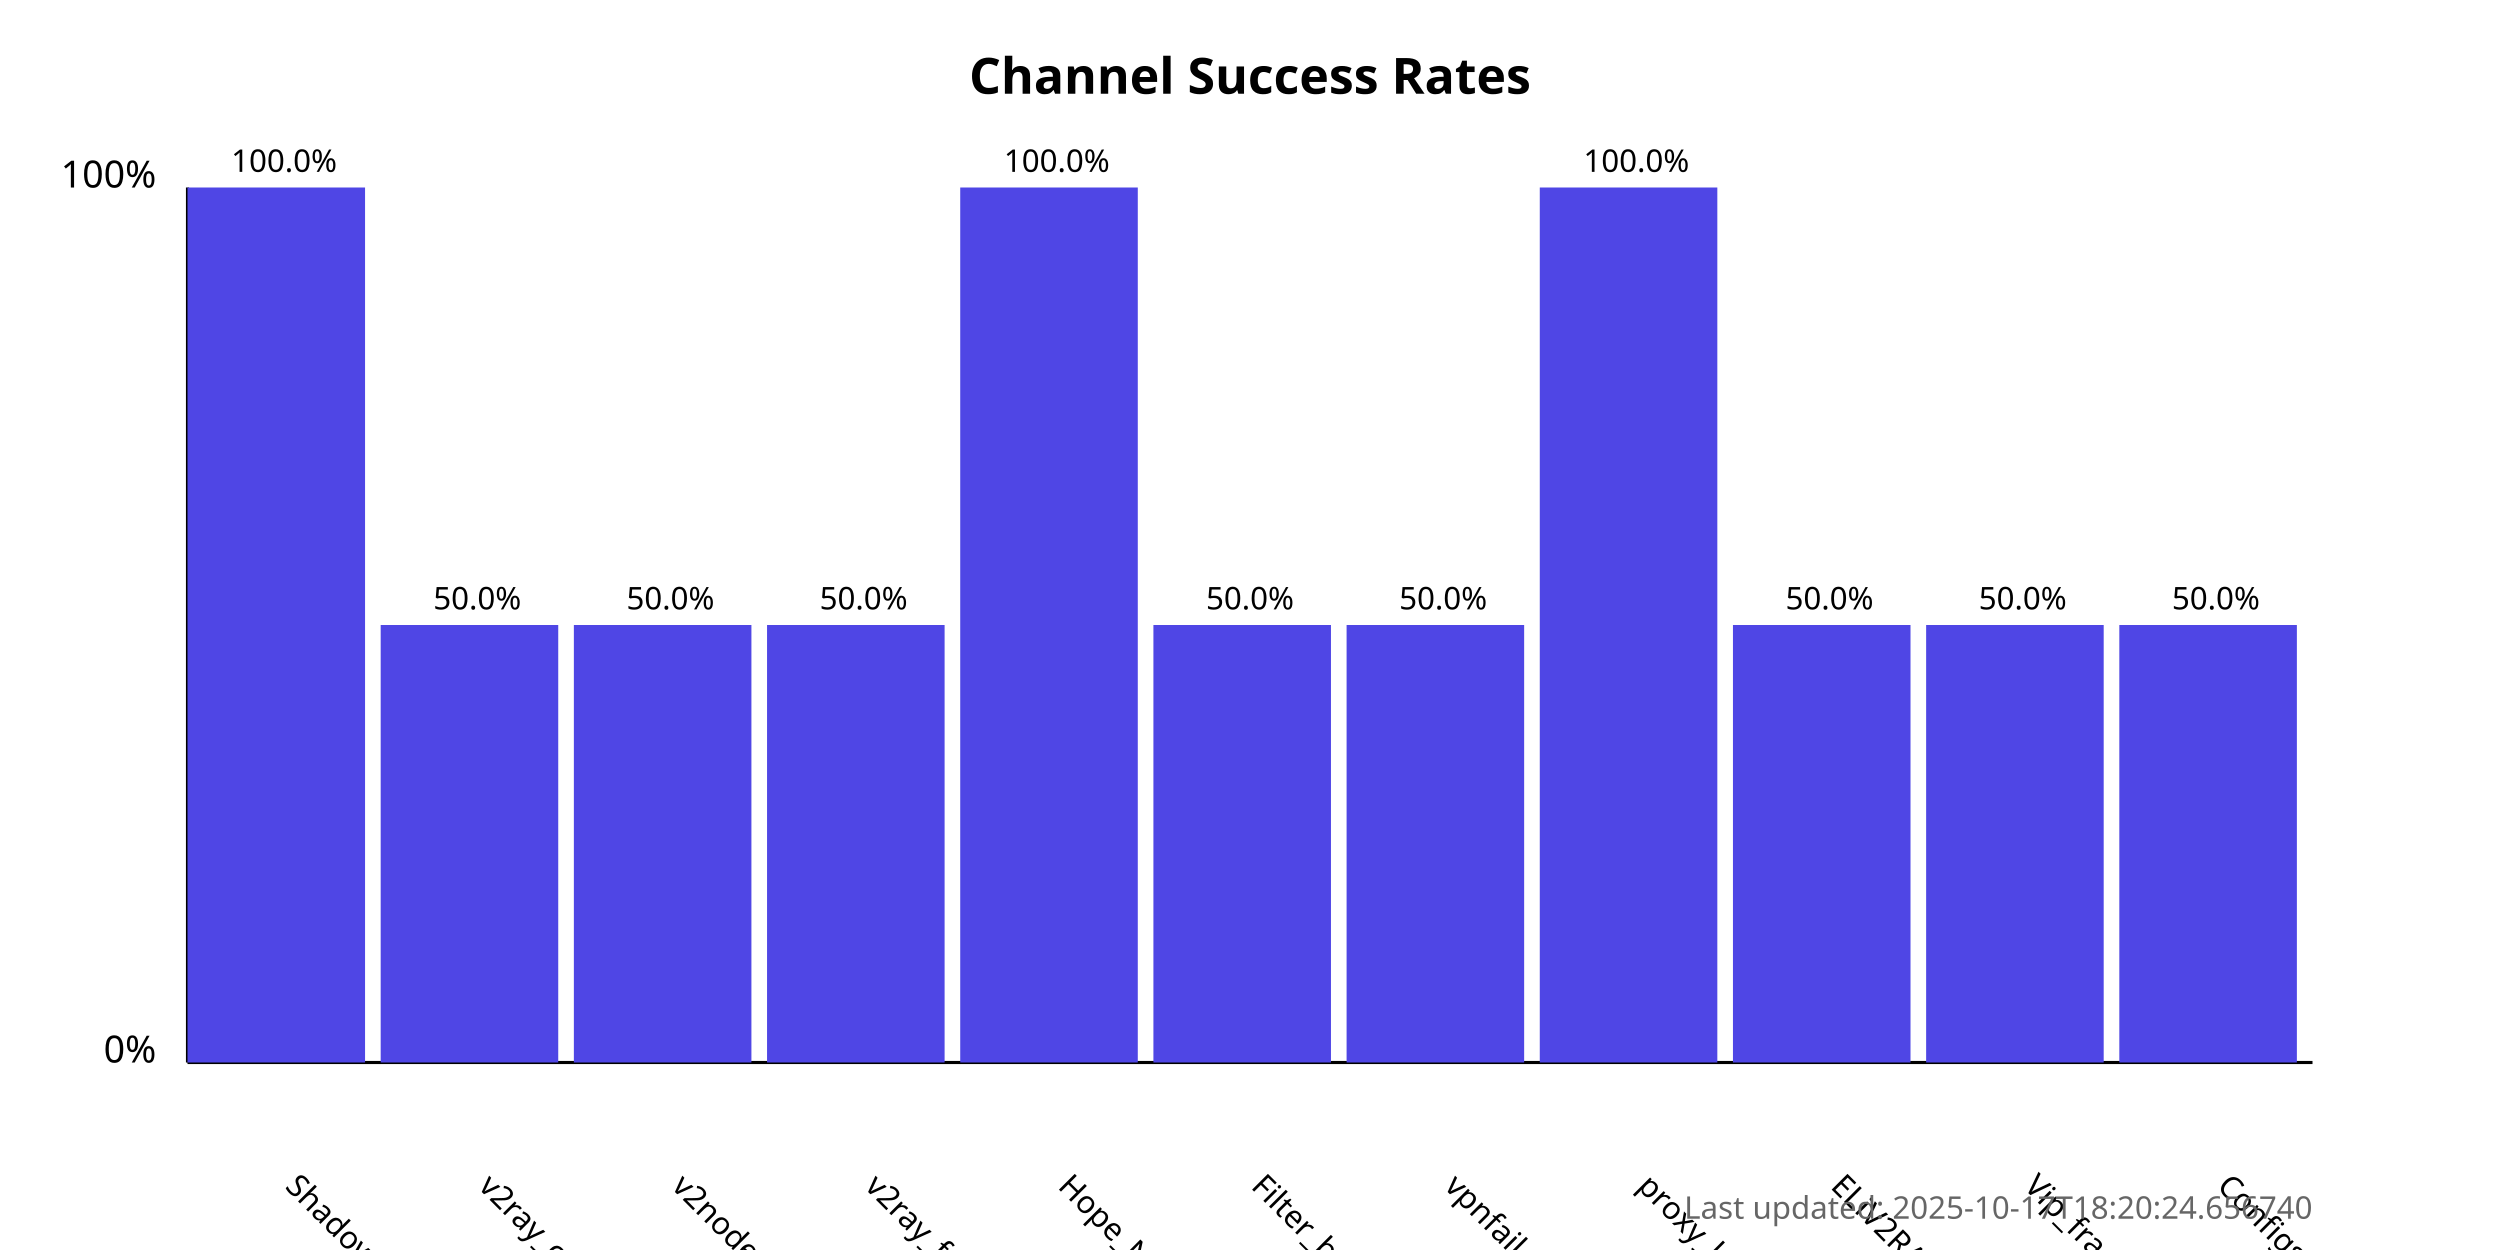
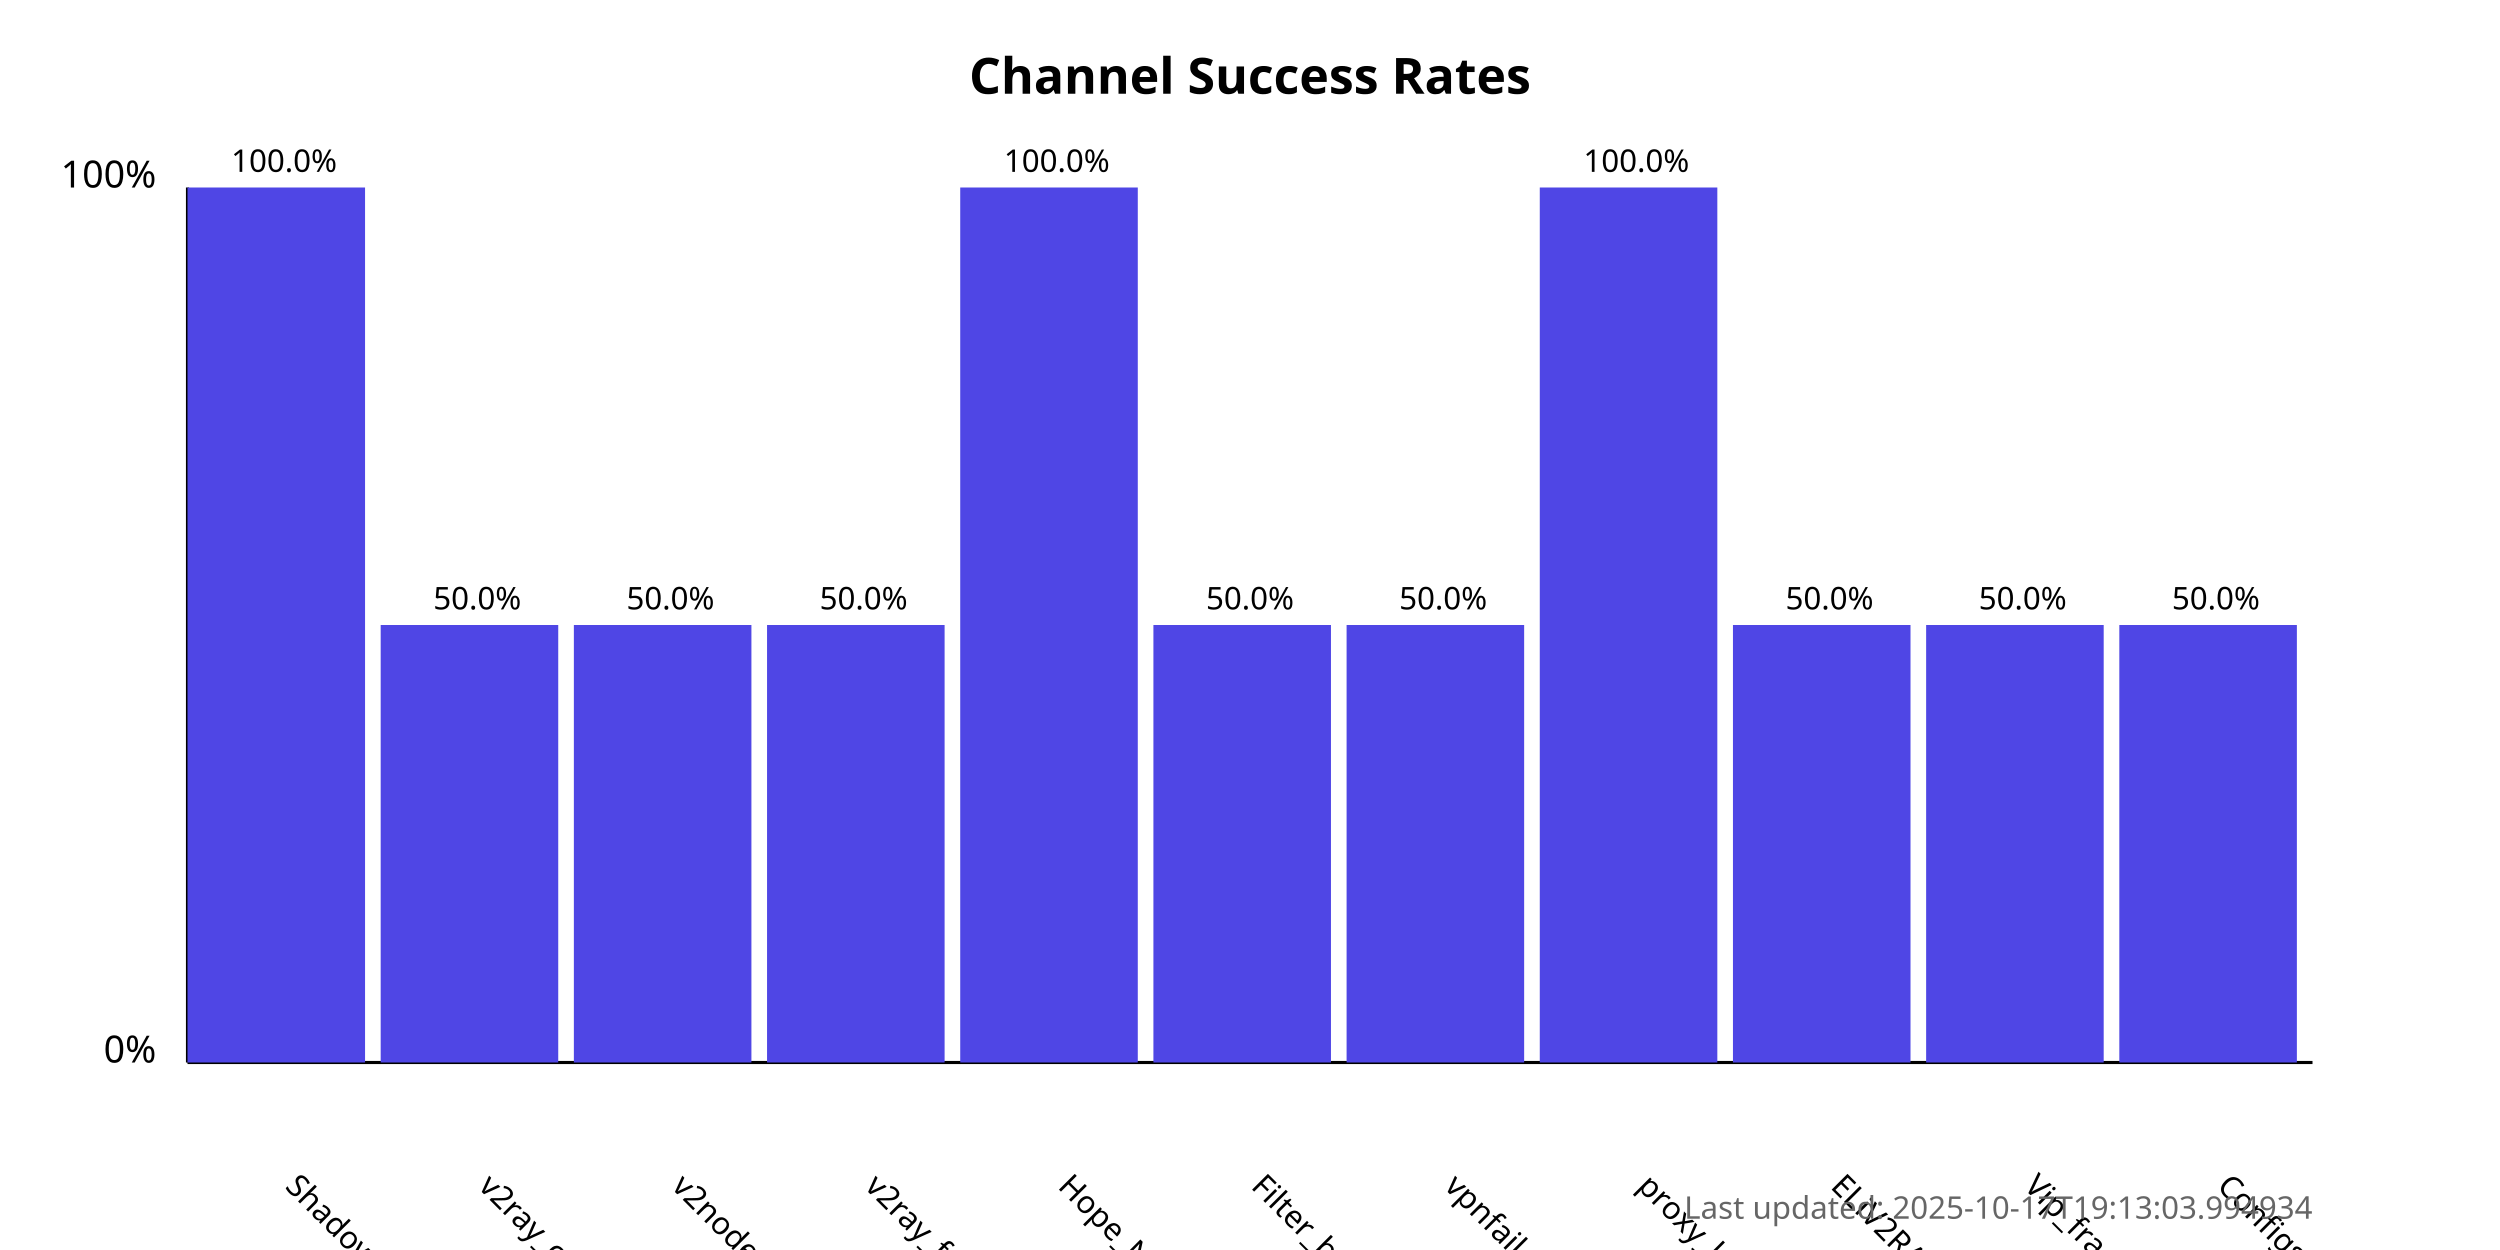
<svg xmlns="http://www.w3.org/2000/svg" width="800" height="400">
  <style>
            .chart-title { font: bold 16px sans-serif; }
            .axis-label { font: 12px sans-serif; }
            .tick-label { font: 10px sans-serif; }
            .bar { fill: #4f46e5; }
            .bar:hover { fill: #6366f1; }
            .timestamp { font: 10px sans-serif; fill: #666; }
        </style>
  <text x="400.0" y="30" text-anchor="middle" class="chart-title">
            Channel Success Rates
        </text>
  <line x1="60" y1="340" x2="60" y2="60" stroke="black" stroke-width="1" />
  <line x1="60" y1="340" x2="740" y2="340" stroke="black" stroke-width="1" />
  <text x="50" y="340" text-anchor="end" class="axis-label">0%</text>
  <text x="50" y="60" text-anchor="end" class="axis-label">100%</text>
  <g>
    <rect x="60" y="60.0" width="56.818" height="280.0" class="bar" />
    <text x="90.909" y="380" transform="rotate(45, 90.90909, 380)" text-anchor="start" class="tick-label">
                ShadowProxy66
            </text>
    <text x="90.909" y="55.0" text-anchor="middle" class="tick-label">
                100.0%
            </text>
  </g>
  <g>
    <rect x="121.818" y="200.0" width="56.818" height="140.0" class="bar" />
    <text x="152.727" y="380" transform="rotate(45, 152.7273, 380)" text-anchor="start" class="tick-label">
                v2ray_configs_pool
            </text>
    <text x="152.727" y="195.0" text-anchor="middle" class="tick-label">
                50.0%
            </text>
  </g>
  <g>
    <rect x="183.636" y="200.0" width="56.818" height="140.0" class="bar" />
    <text x="214.545" y="380" transform="rotate(45, 214.5455, 380)" text-anchor="start" class="tick-label">
                v2nodes
            </text>
    <text x="214.545" y="195.0" text-anchor="middle" class="tick-label">
                50.0%
            </text>
  </g>
  <g>
    <rect x="245.455" y="200.0" width="56.818" height="140.0" class="bar" />
    <text x="276.364" y="380" transform="rotate(45, 276.3636, 380)" text-anchor="start" class="tick-label">
                v2ray_free_conf
            </text>
    <text x="276.364" y="195.0" text-anchor="middle" class="tick-label">
                50.0%
            </text>
  </g>
  <g>
    <rect x="307.273" y="60.0" width="56.818" height="280.0" class="bar" />
    <text x="338.182" y="380" transform="rotate(45, 338.1818, 380)" text-anchor="start" class="tick-label">
                Hope_Net
            </text>
    <text x="338.182" y="55.0" text-anchor="middle" class="tick-label">
                100.0%
            </text>
  </g>
  <g>
    <rect x="369.091" y="200.0" width="56.818" height="140.0" class="bar" />
    <text x="400.0" y="380" transform="rotate(45, 400.0, 380)" text-anchor="start" class="tick-label">
                Filter_breaker
            </text>
    <text x="400.0" y="195.0" text-anchor="middle" class="tick-label">
                50.0%
            </text>
  </g>
  <g>
    <rect x="430.909" y="200.0" width="56.818" height="140.0" class="bar" />
    <text x="461.818" y="380" transform="rotate(45, 461.8182, 380)" text-anchor="start" class="tick-label">
                vpnfail_vless
            </text>
    <text x="461.818" y="195.0" text-anchor="middle" class="tick-label">
                50.0%
            </text>
  </g>
  <g>
    <rect x="492.727" y="60.0" width="56.818" height="280.0" class="bar" />
    <text x="523.636" y="380" transform="rotate(45, 523.6364, 380)" text-anchor="start" class="tick-label">
                proxy_kafee
            </text>
    <text x="523.636" y="55.0" text-anchor="middle" class="tick-label">
                100.0%
            </text>
  </g>
  <g>
    <rect x="554.545" y="200.0" width="56.818" height="140.0" class="bar" />
    <text x="585.455" y="380" transform="rotate(45, 585.4545, 380)" text-anchor="start" class="tick-label">
                ELiV2RAY
            </text>
    <text x="585.455" y="195.0" text-anchor="middle" class="tick-label">
                50.0%
            </text>
  </g>
  <g>
    <rect x="616.364" y="200.0" width="56.818" height="140.0" class="bar" />
    <text x="647.273" y="380" transform="rotate(45, 647.2727, 380)" text-anchor="start" class="tick-label">
                Vip_fragment_v2ray
            </text>
    <text x="647.273" y="195.0" text-anchor="middle" class="tick-label">
                50.0%
            </text>
  </g>
  <g>
    <rect x="678.182" y="200.0" width="56.818" height="140.0" class="bar" />
    <text x="709.091" y="380" transform="rotate(45, 709.0909, 380)" text-anchor="start" class="tick-label">
                ConfigsHubPlus
            </text>
    <text x="709.091" y="195.0" text-anchor="middle" class="tick-label">
                50.0%
            </text>
  </g>
  <text x="740" y="390" text-anchor="end" class="timestamp">
-             Last updated: 2025-10-17T18:20:24.656740
+             Last updated: 2025-10-17T19:13:03.994934
        </text>
</svg>
